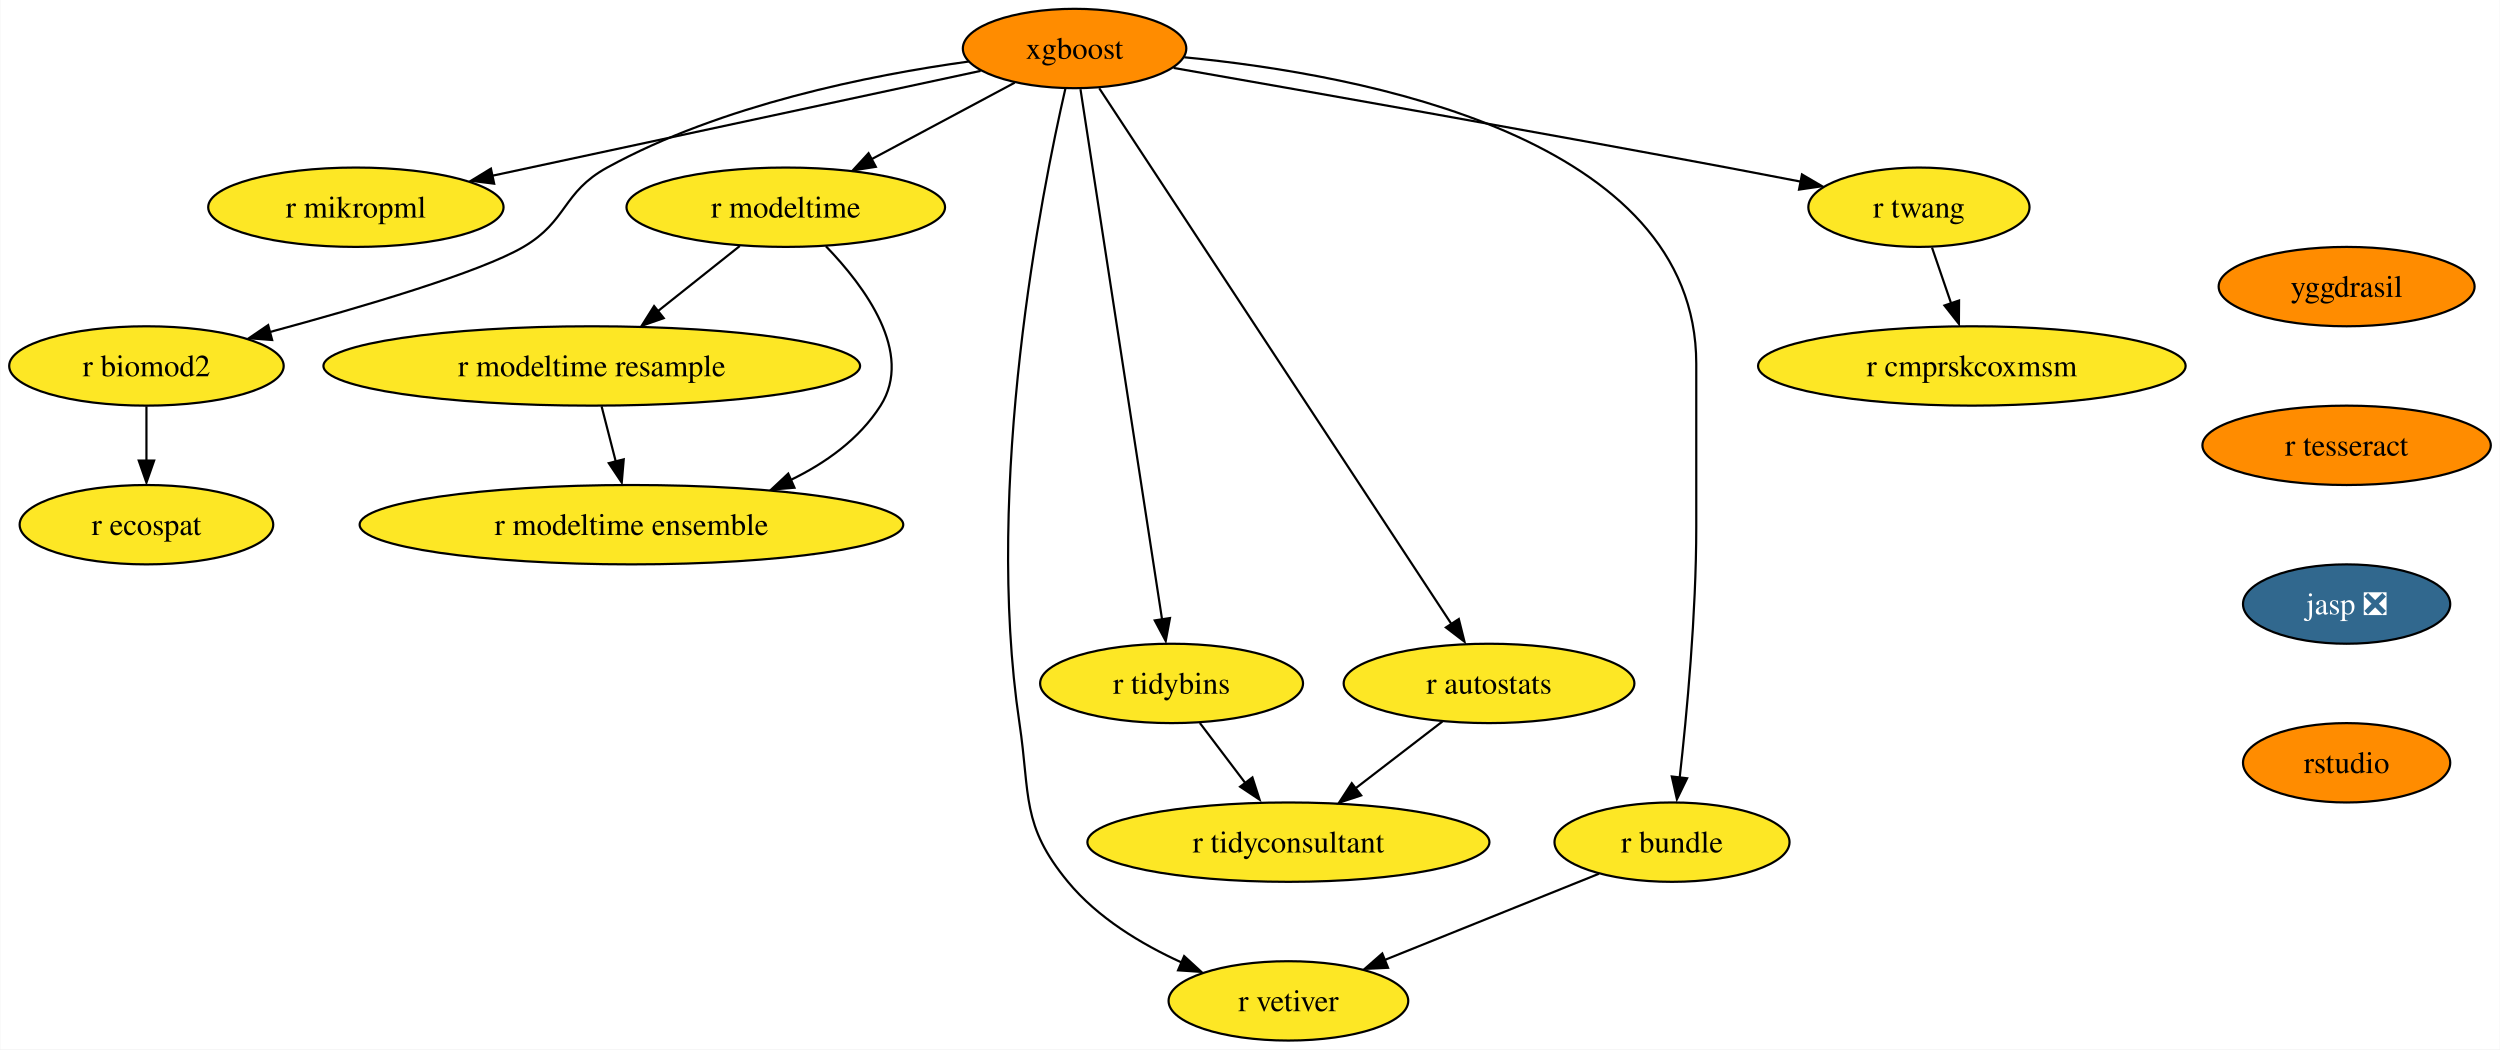
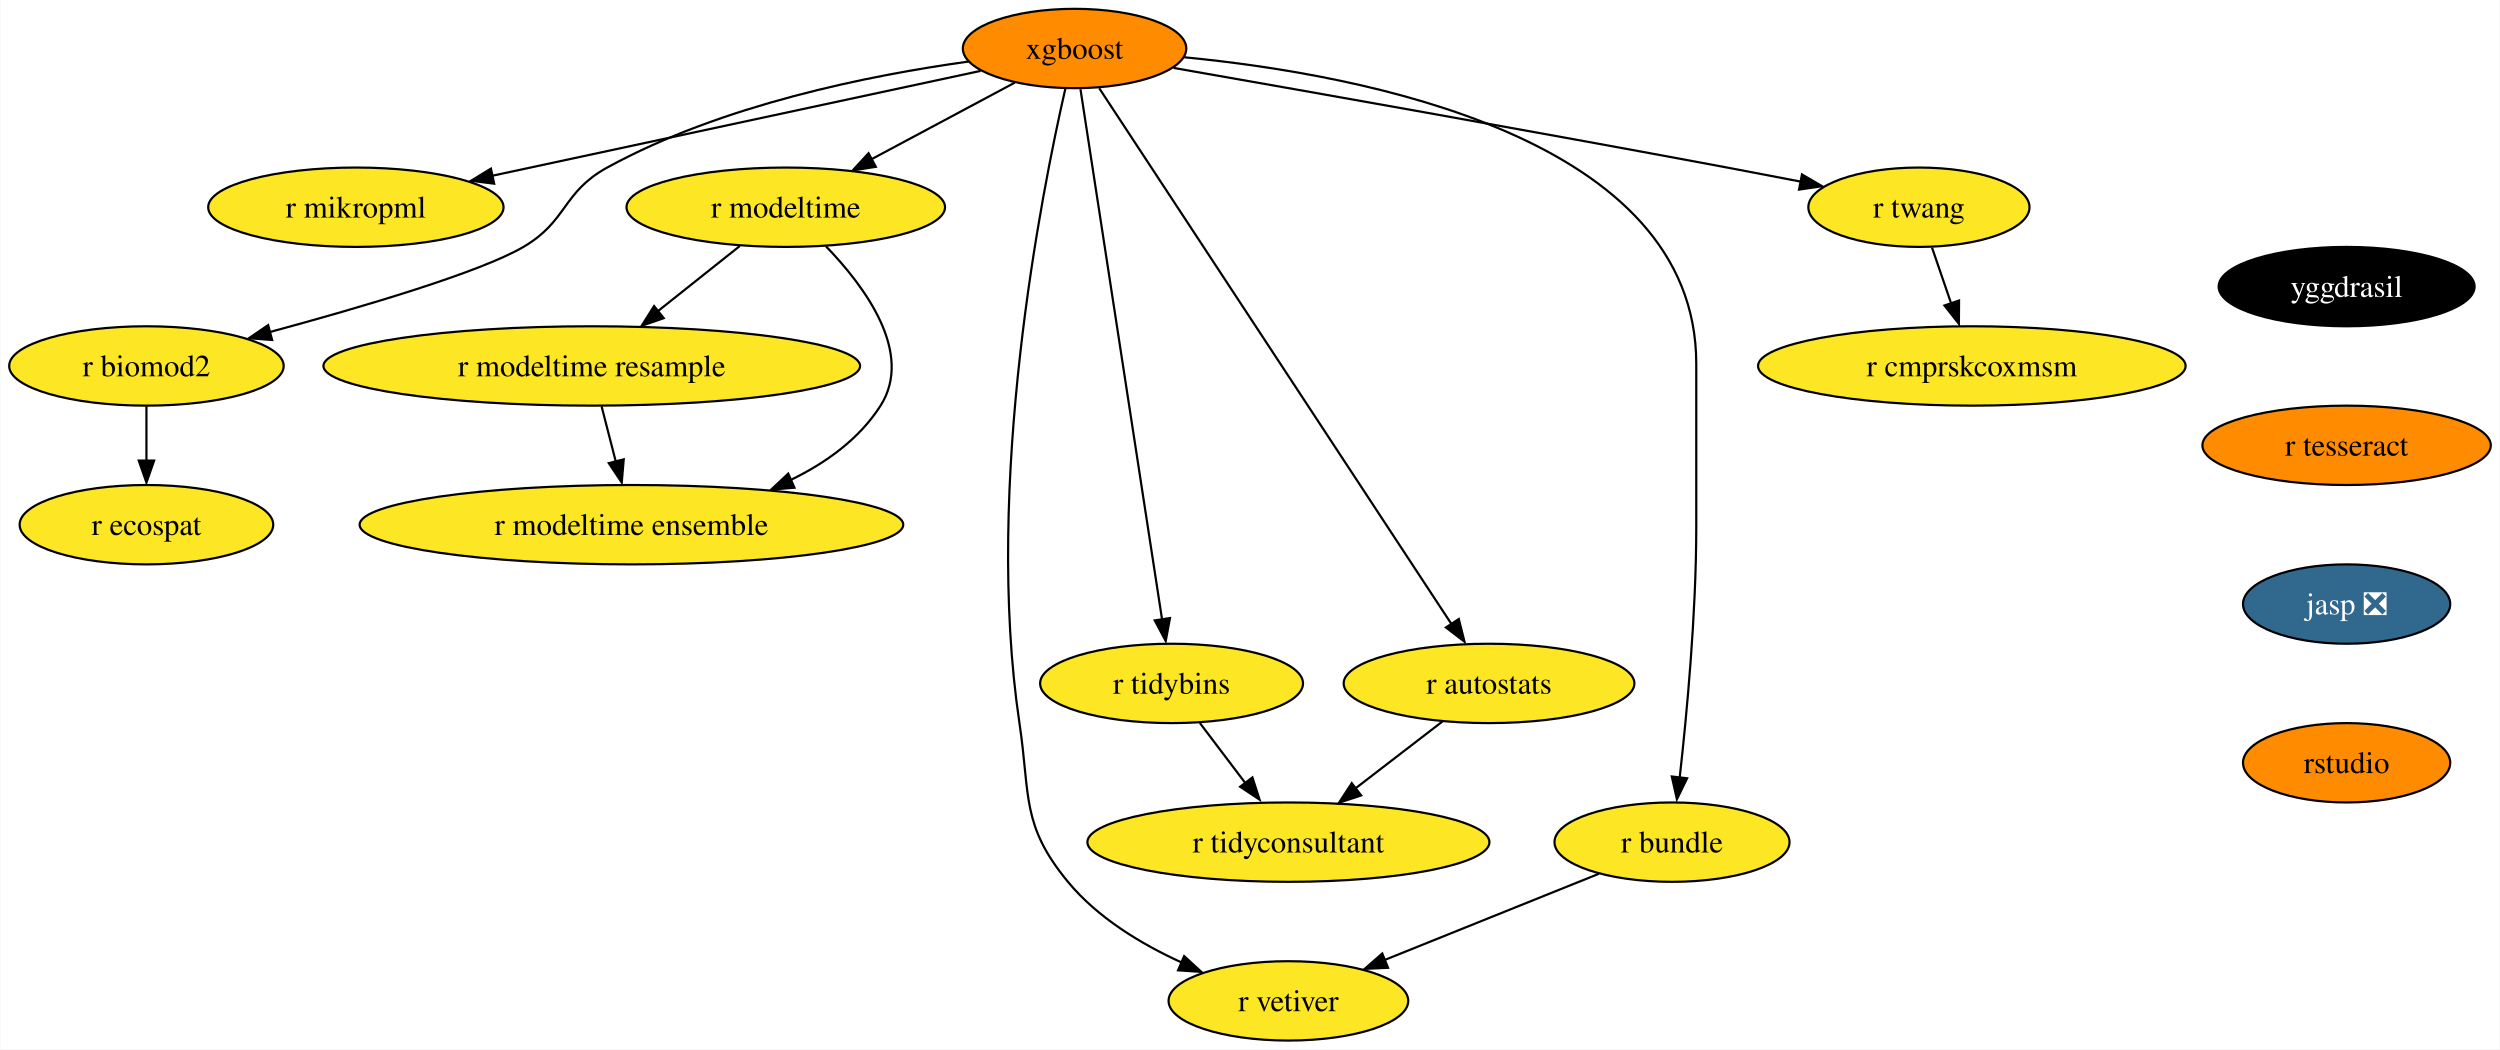
<svg xmlns="http://www.w3.org/2000/svg" xmlns:xlink="http://www.w3.org/1999/xlink" width="1134pt" height="476pt" viewBox="0.00 0.00 1133.67 476.00">
  <g id="graph0" class="graph" transform="scale(1 1) rotate(0) translate(4 472)">
    <polygon fill="white" stroke="none" points="-4,4 -4,-472 1129.67,-472 1129.67,4 -4,4" />
    <g id="node1" class="node">
      <g id="a_node1">
        <a xlink:href="https://github.com/conda-forge/xgboost-feedstock" xlink:title="xgboost">
          <ellipse fill="#ff8c00" stroke="black" cx="483.26" cy="-450" rx="50.68" ry="18" />
          <text text-anchor="middle" x="483.26" y="-445.32" font-family="Times,serif" font-size="14.00">xgboost</text>
        </a>
      </g>
    </g>
    <g id="node2" class="node">
      <g id="a_node2">
        <a xlink:href="https://github.com/conda-forge/r-mikropml-feedstock" xlink:title="r mikropml">
          <ellipse fill="#fde725" stroke="black" cx="157.26" cy="-378" rx="66.99" ry="18" />
          <text text-anchor="middle" x="157.26" y="-373.32" font-family="Times,serif" font-size="14.00">r mikropml</text>
        </a>
      </g>
    </g>
    <g id="edge1" class="edge">
      <path fill="none" stroke="black" d="M440.64,-439.85C384.07,-427.7 283.8,-406.17 218.96,-392.25" />
      <polygon fill="black" stroke="black" points="219.99,-388.68 209.47,-390 218.52,-395.52 219.99,-388.68" />
    </g>
    <g id="node3" class="node">
      <g id="a_node3">
        <a xlink:href="https://github.com/conda-forge/r-biomod2-feedstock" xlink:title="r biomod2">
          <ellipse fill="#fde725" stroke="black" cx="62.26" cy="-306" rx="62.26" ry="18" />
          <text text-anchor="middle" x="62.26" y="-301.32" font-family="Times,serif" font-size="14.00">r biomod2</text>
        </a>
      </g>
    </g>
    <g id="edge2" class="edge">
      <path fill="none" stroke="black" d="M435.24,-444.09C390.52,-437.92 323.15,-424.46 271.26,-396 250.86,-384.81 253.34,-371.75 233.26,-360 213.53,-348.46 160.05,-332.69 118.1,-321.36" />
      <polygon fill="black" stroke="black" points="119.28,-317.78 108.71,-318.58 117.47,-324.54 119.28,-317.78" />
    </g>
    <g id="node4" class="node">
      <g id="a_node4">
        <a xlink:href="https://github.com/conda-forge/r-modeltime-feedstock" xlink:title="r modeltime">
          <ellipse fill="#fde725" stroke="black" cx="352.26" cy="-378" rx="72.25" ry="18" />
          <text text-anchor="middle" x="352.26" y="-373.32" font-family="Times,serif" font-size="14.00">r modeltime</text>
        </a>
      </g>
    </g>
    <g id="edge3" class="edge">
      <path fill="none" stroke="black" d="M456.11,-434.5C437.35,-424.47 412.11,-410.98 391.2,-399.81" />
      <polygon fill="black" stroke="black" points="393.11,-396.33 382.64,-394.7 389.81,-402.5 393.11,-396.33" />
    </g>
    <g id="node5" class="node">
      <g id="a_node5">
        <a xlink:href="https://github.com/conda-forge/r-vetiver-feedstock" xlink:title="r vetiver">
          <ellipse fill="#fde725" stroke="black" cx="580.26" cy="-18" rx="54.36" ry="18" />
          <text text-anchor="middle" x="580.26" y="-13.32" font-family="Times,serif" font-size="14.00">r vetiver</text>
        </a>
      </g>
    </g>
    <g id="edge4" class="edge">
      <path fill="none" stroke="black" d="M479.07,-431.71C468.38,-385.05 442.01,-252.77 458.26,-144 463.2,-110.91 458.96,-97.81 480.26,-72 493.66,-55.76 513.36,-43.83 531.74,-35.45" />
      <polygon fill="black" stroke="black" points="532.96,-38.31 540.77,-31.15 530.2,-31.87 532.96,-38.31" />
    </g>
    <g id="node6" class="node">
      <g id="a_node6">
        <a xlink:href="https://github.com/conda-forge/r-tidybins-feedstock" xlink:title="r tidybins">
          <ellipse fill="#fde725" stroke="black" cx="527.26" cy="-162" rx="59.63" ry="18" />
          <text text-anchor="middle" x="527.26" y="-157.32" font-family="Times,serif" font-size="14.00">r tidybins</text>
        </a>
      </g>
    </g>
    <g id="edge5" class="edge">
      <path fill="none" stroke="black" d="M485.94,-431.54C493.32,-383.56 513.97,-249.39 522.97,-190.88" />
      <polygon fill="black" stroke="black" points="526.54,-191.65 524.61,-181.23 519.63,-190.58 526.54,-191.65" />
    </g>
    <g id="node7" class="node">
      <g id="a_node7">
        <a xlink:href="https://github.com/conda-forge/r-autostats-feedstock" xlink:title="r autostats">
          <ellipse fill="#fde725" stroke="black" cx="671.26" cy="-162" rx="65.94" ry="18" />
          <text text-anchor="middle" x="671.26" y="-157.32" font-family="Times,serif" font-size="14.00">r autostats</text>
        </a>
      </g>
    </g>
    <g id="edge6" class="edge">
      <path fill="none" stroke="black" d="M494.45,-431.97C526.06,-383.88 616.14,-246.85 654.08,-189.13" />
      <polygon fill="black" stroke="black" points="657.55,-191.22 660.12,-180.94 651.7,-187.38 657.55,-191.22" />
    </g>
    <g id="node8" class="node">
      <g id="a_node8">
        <a xlink:href="https://github.com/conda-forge/r-bundle-feedstock" xlink:title="r bundle">
          <ellipse fill="#fde725" stroke="black" cx="754.26" cy="-90" rx="53.31" ry="18" />
          <text text-anchor="middle" x="754.26" y="-85.33" font-family="Times,serif" font-size="14.00">r bundle</text>
        </a>
      </g>
    </g>
    <g id="edge7" class="edge">
      <path fill="none" stroke="black" d="M533.02,-446.02C613.98,-438.18 765.26,-409.78 765.26,-307 765.26,-307 765.26,-307 765.26,-233 765.26,-193.45 760.96,-147.88 757.74,-119.26" />
      <polygon fill="black" stroke="black" points="761.11,-118.98 756.48,-109.45 754.16,-119.79 761.11,-118.98" />
    </g>
    <g id="node9" class="node">
      <g id="a_node9">
        <a xlink:href="https://github.com/conda-forge/r-twang-feedstock" xlink:title="r twang">
          <ellipse fill="#fde725" stroke="black" cx="866.26" cy="-378" rx="50.16" ry="18" />
          <text text-anchor="middle" x="866.26" y="-373.32" font-family="Times,serif" font-size="14.00">r twang</text>
        </a>
      </g>
    </g>
    <g id="edge8" class="edge">
      <path fill="none" stroke="black" d="M528.18,-441.18C586.21,-431.03 690.35,-412.64 779.26,-396 790.03,-393.98 801.55,-391.77 812.56,-389.63" />
      <polygon fill="black" stroke="black" points="813.21,-392.87 822.36,-387.52 811.87,-386 813.21,-392.87" />
    </g>
    <g id="node10" class="node">
      <g id="a_node10">
        <a xlink:href="https://github.com/conda-forge/r-ecospat-feedstock" xlink:title="r ecospat">
          <ellipse fill="#fde725" stroke="black" cx="62.26" cy="-234" rx="57.52" ry="18" />
          <text text-anchor="middle" x="62.26" y="-229.32" font-family="Times,serif" font-size="14.00">r ecospat</text>
        </a>
      </g>
    </g>
    <g id="edge9" class="edge">
      <path fill="none" stroke="black" d="M62.26,-287.7C62.26,-280.24 62.26,-271.32 62.26,-262.97" />
      <polygon fill="black" stroke="black" points="65.76,-263.1 62.26,-253.1 58.76,-263.1 65.76,-263.1" />
    </g>
    <g id="node11" class="node">
      <g id="a_node11">
        <a xlink:href="https://github.com/conda-forge/r-modeltime.resample-feedstock" xlink:title="r modeltime resample">
          <ellipse fill="#fde725" stroke="black" cx="264.26" cy="-306" rx="121.71" ry="18" />
          <text text-anchor="middle" x="264.26" y="-301.32" font-family="Times,serif" font-size="14.00">r modeltime resample</text>
        </a>
      </g>
    </g>
    <g id="edge10" class="edge">
      <path fill="none" stroke="black" d="M331.4,-360.41C320.36,-351.63 306.6,-340.68 294.41,-330.99" />
      <polygon fill="black" stroke="black" points="296.89,-327.69 286.88,-324.2 292.53,-333.17 296.89,-327.69" />
    </g>
    <g id="node12" class="node">
      <g id="a_node12">
        <a xlink:href="https://github.com/conda-forge/r-modeltime.ensemble-feedstock" xlink:title="r modeltime ensemble">
          <ellipse fill="#fde725" stroke="black" cx="282.26" cy="-234" rx="123.29" ry="18" />
          <text text-anchor="middle" x="282.26" y="-229.32" font-family="Times,serif" font-size="14.00">r modeltime ensemble</text>
        </a>
      </g>
    </g>
    <g id="edge11" class="edge">
      <path fill="none" stroke="black" d="M370.45,-360.32C388.19,-341.96 410.44,-311.9 395.26,-288 385.64,-272.87 370.43,-261.98 354.25,-254.17" />
      <polygon fill="black" stroke="black" points="356.21,-250.77 345.65,-249.92 353.38,-257.17 356.21,-250.77" />
    </g>
    <g id="node13" class="node">
      <g id="a_node13">
        <a xlink:href="https://github.com/conda-forge/r-tidyconsultant-feedstock" xlink:title="r tidyconsultant">
          <ellipse fill="#fde725" stroke="black" cx="580.26" cy="-90" rx="91.19" ry="18" />
          <text text-anchor="middle" x="580.26" y="-85.33" font-family="Times,serif" font-size="14.00">r tidyconsultant</text>
        </a>
      </g>
    </g>
    <g id="edge12" class="edge">
      <path fill="none" stroke="black" d="M540.09,-144.05C546.24,-135.92 553.76,-126 560.61,-116.94" />
      <polygon fill="black" stroke="black" points="563.93,-119.36 567.18,-109.28 558.35,-115.14 563.93,-119.36" />
    </g>
    <g id="edge13" class="edge">
      <path fill="none" stroke="black" d="M650.15,-144.76C638.46,-135.77 623.72,-124.44 610.8,-114.49" />
      <polygon fill="black" stroke="black" points="613.26,-111.2 603.2,-107.88 608.99,-116.75 613.26,-111.2" />
    </g>
    <g id="edge14" class="edge">
      <path fill="none" stroke="black" d="M721.12,-75.67C693.48,-64.55 653.88,-48.62 623.71,-36.48" />
      <polygon fill="black" stroke="black" points="625.45,-33.01 614.86,-32.52 622.83,-39.5 625.45,-33.01" />
    </g>
    <g id="node14" class="node">
      <g id="a_node14">
        <a xlink:href="https://github.com/conda-forge/r-cmprskcoxmsm-feedstock" xlink:title="r cmprskcoxmsm">
          <ellipse fill="#fde725" stroke="black" cx="890.26" cy="-306" rx="96.98" ry="18" />
          <text text-anchor="middle" x="890.26" y="-301.32" font-family="Times,serif" font-size="14.00">r cmprskcoxmsm</text>
        </a>
      </g>
    </g>
    <g id="edge15" class="edge">
      <path fill="none" stroke="black" d="M872.19,-359.7C874.8,-352.07 877.94,-342.92 880.86,-334.4" />
      <polygon fill="black" stroke="black" points="884.46,-335.7 884.39,-325.1 877.84,-333.43 884.46,-335.7" />
    </g>
    <g id="edge18" class="edge">
      <path fill="none" stroke="black" d="M268.71,-287.7C270.65,-280.15 272.97,-271.12 275.14,-262.68" />
      <polygon fill="black" stroke="black" points="278.76,-263.66 277.86,-253.1 271.98,-261.92 278.76,-263.66" />
    </g>
    <g id="node15" class="node">
      <g id="a_node15">
        <a xlink:href="https://github.com/conda-forge/yggdrasil-feedstock" xlink:title="yggdrasil">
-           <ellipse fill="#ff8c00" stroke="black" cx="1060.26" cy="-342" rx="58.05" ry="18" />
-           <text text-anchor="middle" x="1060.26" y="-337.32" font-family="Times,serif" font-size="14.00">yggdrasil</text>
+           <ellipse fill="#000000" stroke="black" cx="1060.26" cy="-342" rx="58.05" ry="18" />
+           <text text-anchor="middle" x="1060.26" y="-337.32" font-family="Times,serif" font-size="14.00" fill="white">yggdrasil</text>
        </a>
      </g>
    </g>
    <g id="node16" class="node">
      <g id="a_node16">
        <a xlink:href="https://github.com/conda-forge/r-tesseract-feedstock" xlink:title="r tesseract">
          <ellipse fill="#ff8c00" stroke="black" cx="1060.26" cy="-270" rx="65.41" ry="18" />
          <text text-anchor="middle" x="1060.26" y="-265.32" font-family="Times,serif" font-size="14.00">r tesseract</text>
        </a>
      </g>
    </g>
    <g id="node17" class="node">
      <g id="a_node17">
        <a xlink:href="https://github.com/conda-forge/jasp-feedstock/pull/22" xlink:title="jasp ❎">
          <ellipse fill="#31688e" stroke="black" cx="1060.26" cy="-198" rx="47" ry="18" />
          <text text-anchor="middle" x="1060.26" y="-193.32" font-family="Times,serif" font-size="14.00" fill="white">jasp ❎</text>
        </a>
      </g>
    </g>
    <g id="node18" class="node">
      <g id="a_node18">
        <a xlink:href="https://github.com/conda-forge/rstudio-feedstock" xlink:title="rstudio">
          <ellipse fill="#ff8c00" stroke="black" cx="1060.26" cy="-126" rx="47" ry="18" />
          <text text-anchor="middle" x="1060.26" y="-121.33" font-family="Times,serif" font-size="14.00">rstudio</text>
        </a>
      </g>
    </g>
  </g>
</svg>
